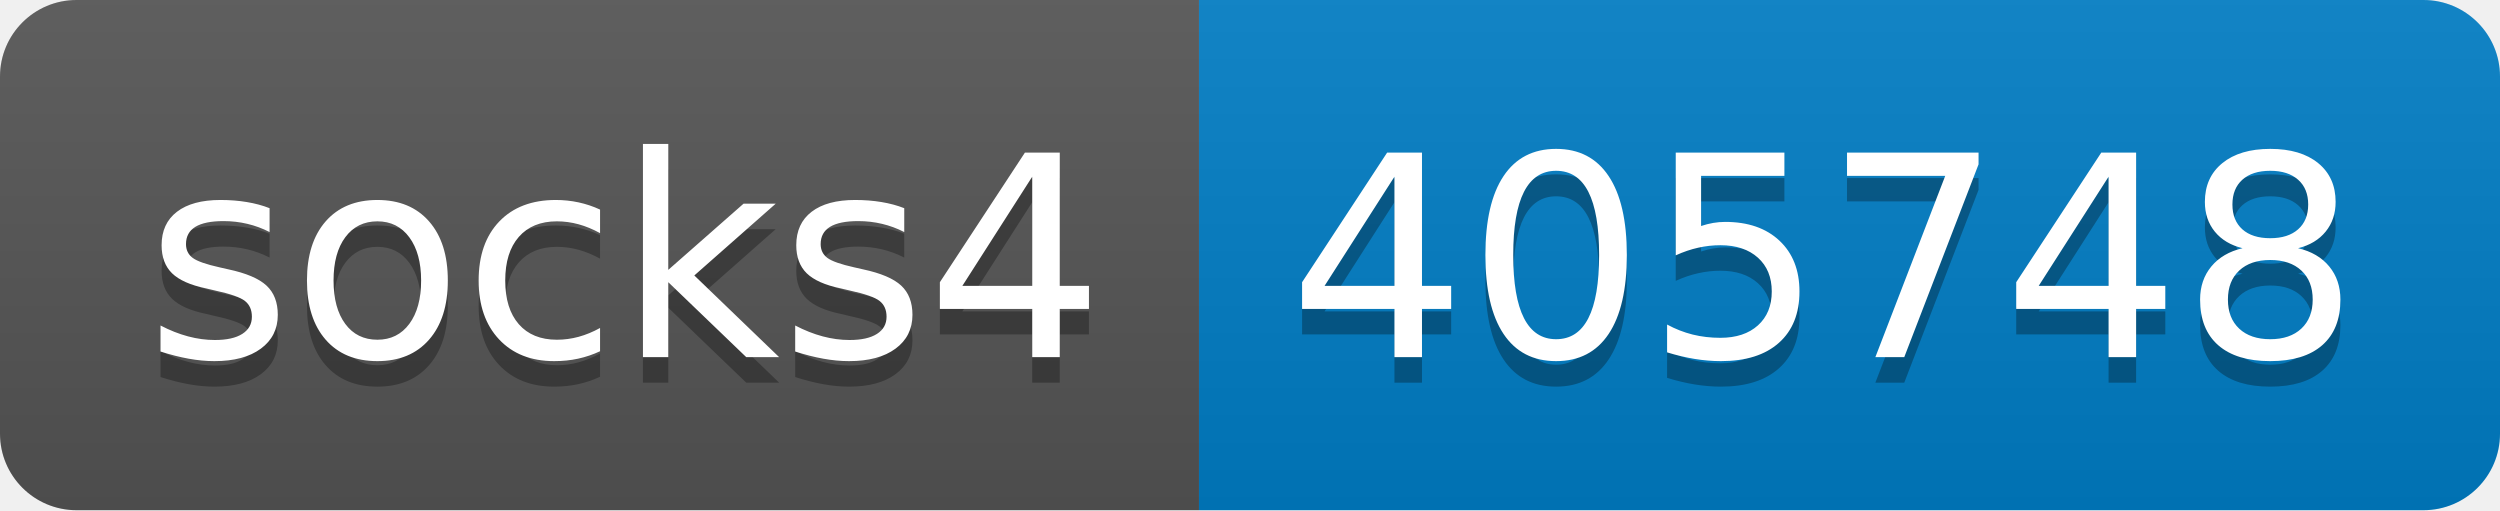
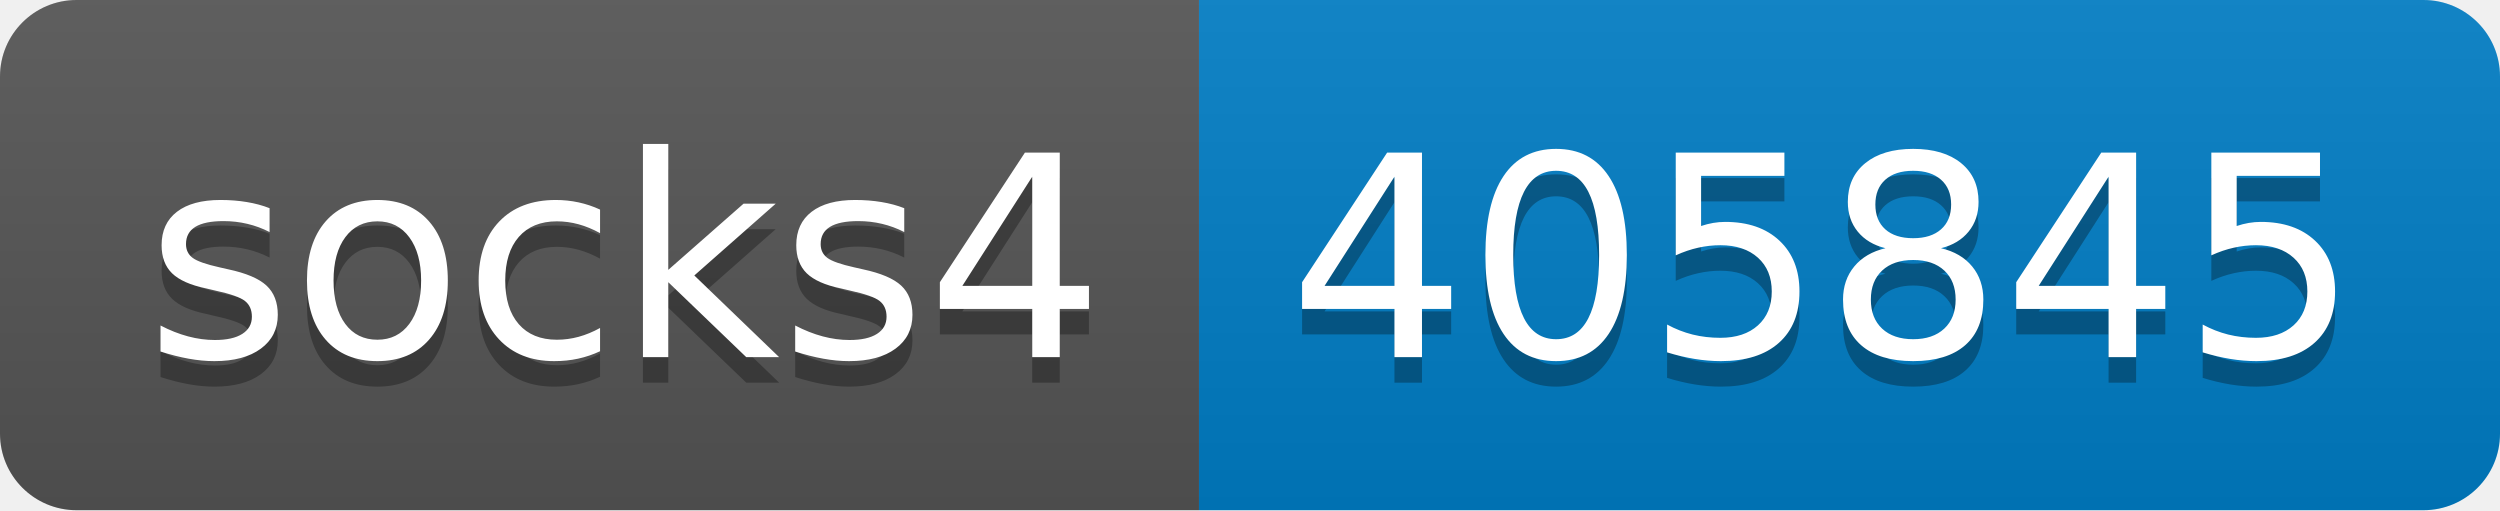
- <svg xmlns="http://www.w3.org/2000/svg" width="98" height="20" role="img" aria-label="socks4: 405748">
+ <svg xmlns="http://www.w3.org/2000/svg" width="98" height="20" role="img" aria-label="socks4: 405845">
  <linearGradient id="s" x2="0" y2="100%">
    <stop offset="0" stop-color="#bbb" stop-opacity=".1" />
    <stop offset="1" stop-opacity=".1" />
  </linearGradient>
  <clipPath id="r">
    <rect width="98" height="20" rx="3" fill="#fff" />
  </clipPath>
  <g clip-path="url(#r)">
    <rect width="47" height="20" fill="#555" />
    <rect x="47" width="51" height="20" fill="#007ec6" />
    <rect width="98" height="20" fill="url(#s)" />
  </g>
  <g fill="#fff" text-anchor="middle" font-family="Verdana,Geneva,DejaVu Sans,sans-serif" text-rendering="geometricPrecision" font-size="110">
    <text aria-hidden="true" x="245" y="150" fill="#010101" fill-opacity=".3" transform="scale(.1)" textLength="370">socks4</text>
    <text x="245" y="140" transform="scale(.1)" fill="#fff" textLength="370">socks4</text>
-     <text aria-hidden="true" x="715" y="150" fill="#010101" fill-opacity=".3" transform="scale(.1)" textLength="410">405748</text>
-     <text x="715" y="140" transform="scale(.1)" fill="#fff" textLength="410">405748</text>
+     <text aria-hidden="true" x="715" y="150" fill="#010101" fill-opacity=".3" transform="scale(.1)" textLength="410">405845</text>
+     <text x="715" y="140" transform="scale(.1)" fill="#fff" textLength="410">405845</text>
  </g>
</svg>
